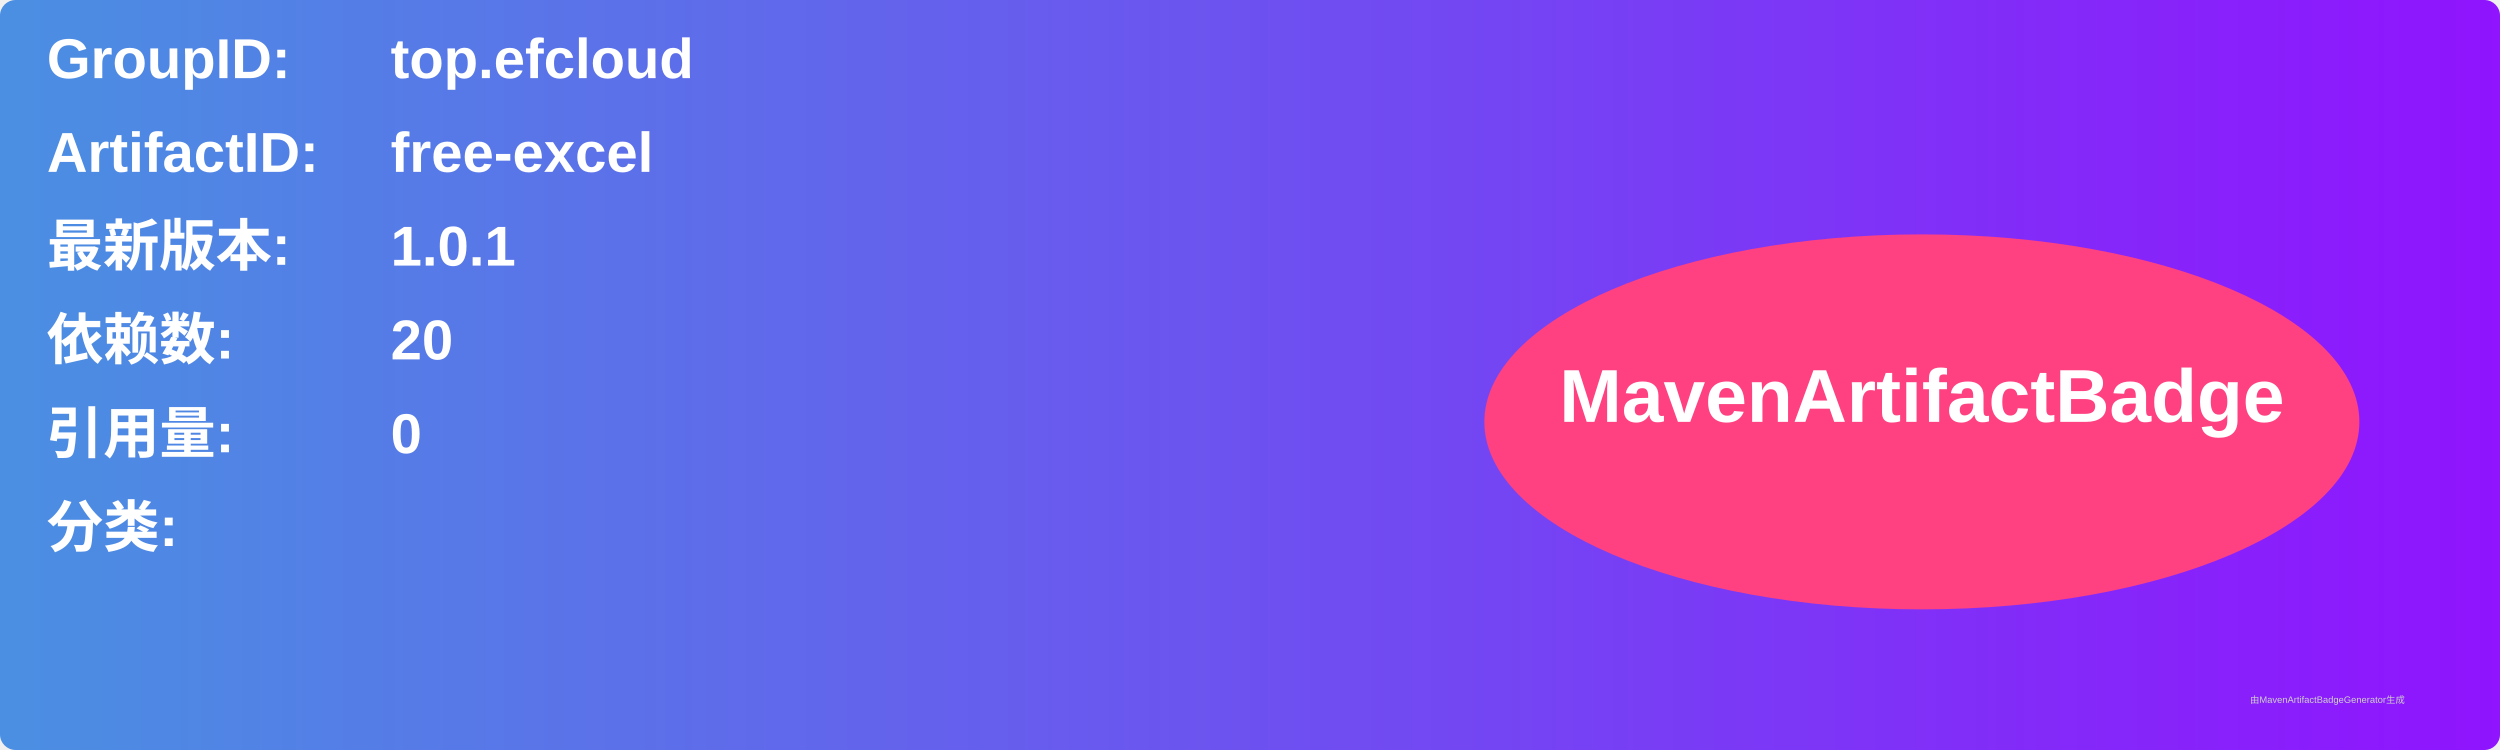
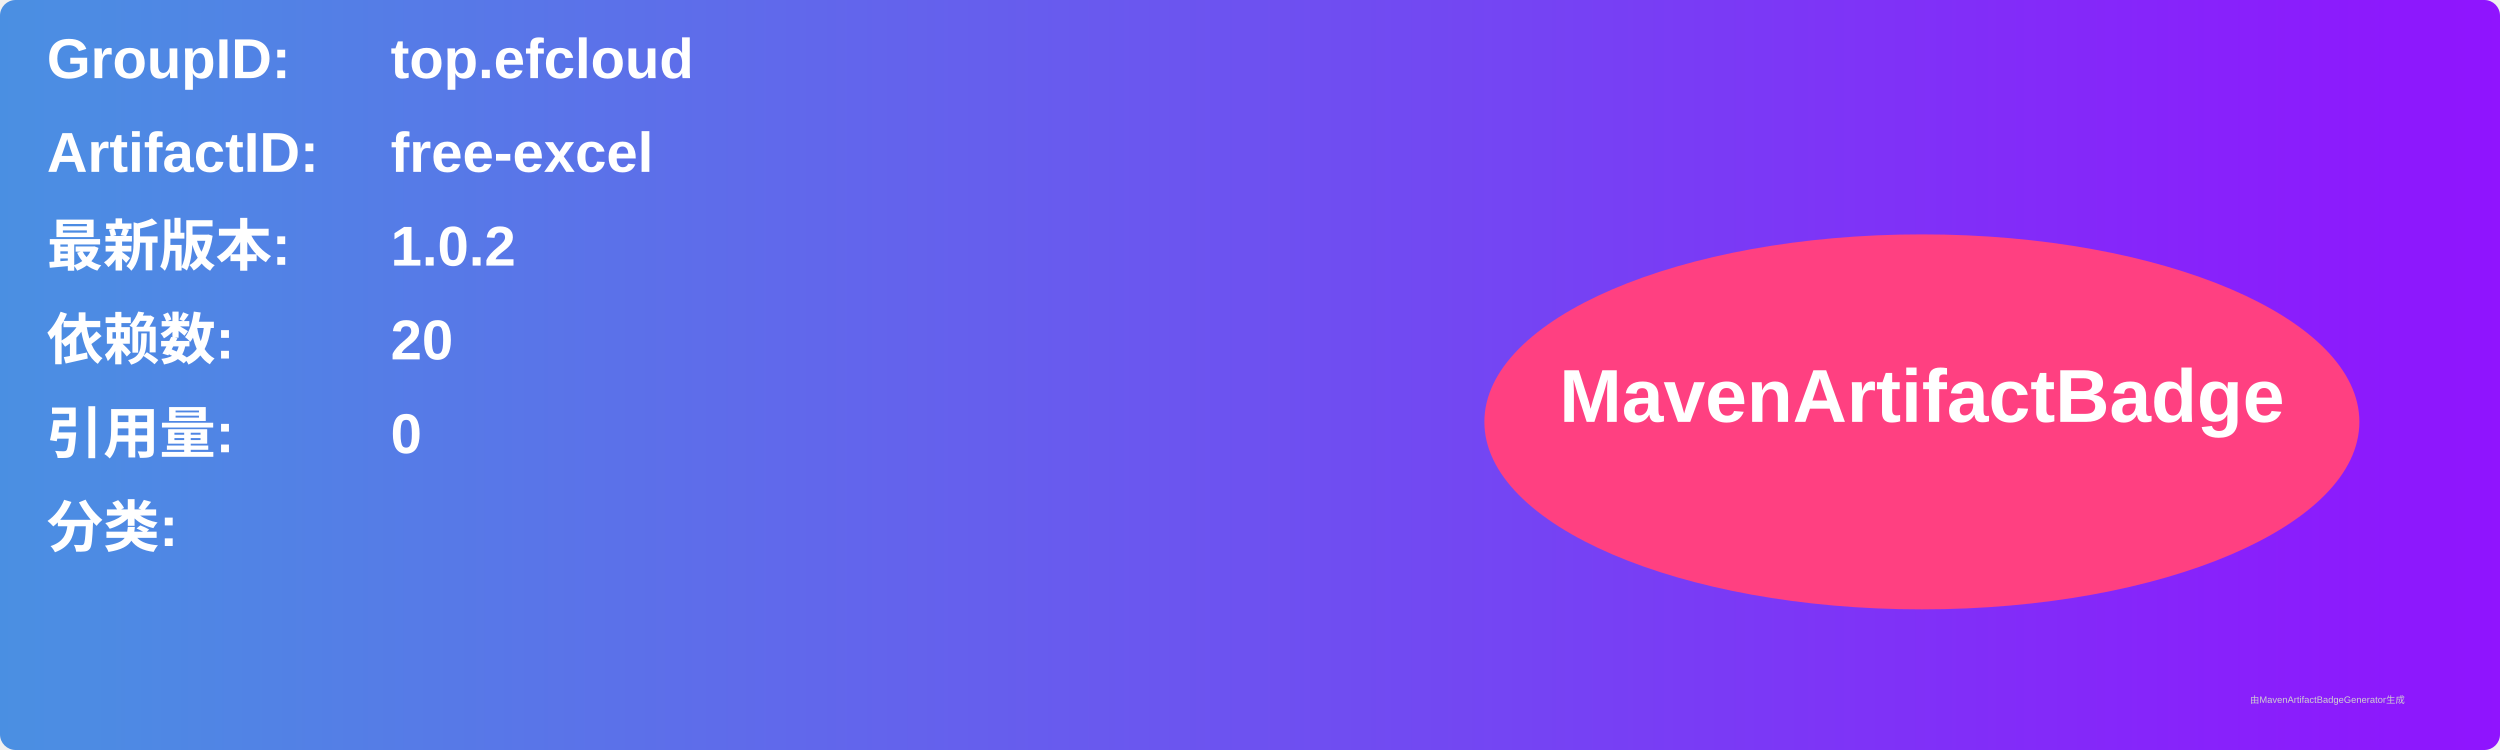
<svg xmlns="http://www.w3.org/2000/svg" width="800" height="240" viewBox="0 0 800 240">
  <linearGradient id="grad" x1="0%" y1="0%" x2="100%" y2="0%">
    <stop offset="0%" stop-color="#4a90e2" />
    <stop offset="100%" stop-color="#9013fe" />
  </linearGradient>
  <rect width="100%" height="100%" rx="5" ry="5" fill="url(#grad)" />
  <g transform="translate(15, 15)">
    <text x="0" y="10" font-family="Arial" font-size="18" fill="white" font-weight="bold" width="260">GroupID:</text>
    <text x="110" y="10" font-family="Arial" font-size="18" fill="white" font-weight="bold" width="460">top.efcloud</text>
    <text x="0" y="40" font-family="Arial" font-size="18" fill="white" font-weight="bold" width="260">ArtifactID:</text>
    <text x="110" y="40" font-family="Arial" font-size="18" fill="white" font-weight="bold" width="460">free-excel</text>
    <text x="0" y="70" font-family="Arial" font-size="18" fill="white" font-weight="bold">最新版本:</text>
    <text x="110" y="70" font-family="Arial" font-size="18" fill="white" font-weight="bold">
-       <tspan font-weight="bold">1.0.1</tspan>
+       <tspan font-weight="bold">1.0.2</tspan>
    </text>
    <text x="0" y="100" font-family="Arial" font-size="18" fill="white" font-weight="bold">依赖数: </text>
    <text x="110" y="100" font-family="Arial" font-size="18" fill="white">
      <tspan font-weight="bold">20</tspan>
    </text>
    <text x="0" y="130" font-family="Arial" font-size="18" fill="white" font-weight="bold">引用量: </text>
    <text x="110" y="130" font-family="Arial" font-size="18" fill="white">
      <tspan font-weight="bold">0</tspan>
    </text>
    <text x="0" y="160" font-family="Arial" font-size="18" fill="white" font-weight="bold">分类:</text>
    <text x="10" y="190" font-family="Arial" font-size="10" fill="white">
      <tspan font-weight="bold" />
    </text>
    <ellipse cx="600" cy="120" rx="140" ry="60" fill="#ff4081" />
    <text x="600" y="120" text-anchor="middle" font-family="Arial" font-size="24" fill="white" font-weight="bold">MavenArtifactBadge</text>
  </g>
  <text x="720" y="225" font-family="Arial" font-size="3" fill="#d0d0d0">由MavenArtifactBadgeGenerator生成</text>
</svg>
